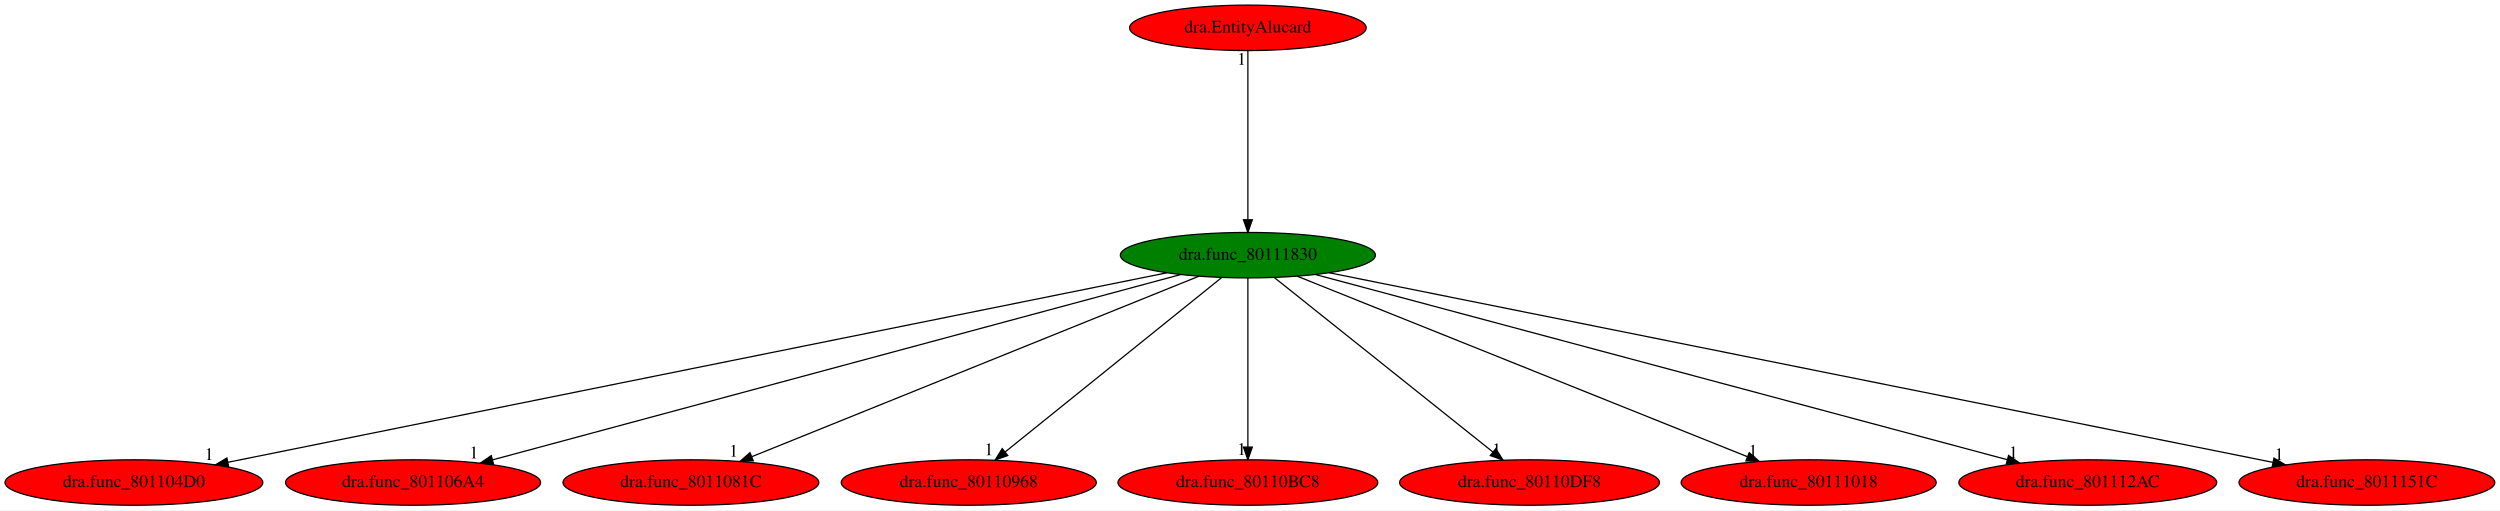
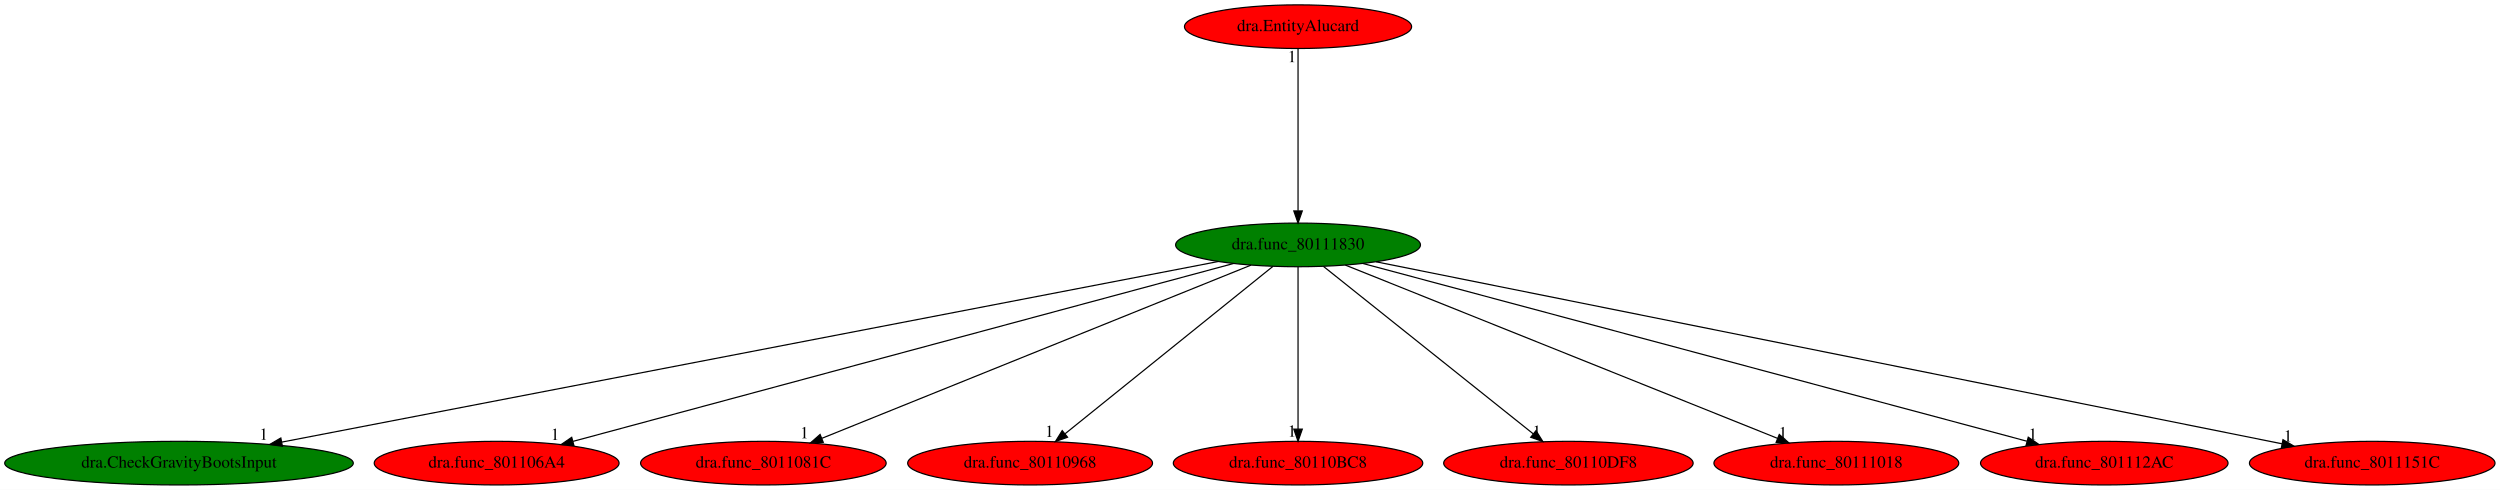
- <svg xmlns="http://www.w3.org/2000/svg" xmlns:xlink="http://www.w3.org/1999/xlink" width="1979pt" height="404pt" viewBox="0.00 0.00 1979.43 404.00">
+ <svg xmlns="http://www.w3.org/2000/svg" xmlns:xlink="http://www.w3.org/1999/xlink" width="2062pt" height="404pt" viewBox="0.00 0.00 2062.03 404.00">
  <g id="graph0" class="graph" transform="scale(1 1) rotate(0) translate(4 400)">
-     <polygon fill="white" stroke="transparent" points="-4,4 -4,-400 1975.43,-400 1975.43,4 -4,4" />
+     <polygon fill="white" stroke="transparent" points="-4,4 -4,-400 2058.03,-400 2058.03,4 -4,4" />
    <g id="node1" class="node">
-       <ellipse fill="green" stroke="black" cx="984.04" cy="-198" rx="100.98" ry="18" />
-       <text text-anchor="middle" x="984.04" y="-194.3" font-family="Times,serif" font-size="14.00">dra.func_80111830</text>
+       <ellipse fill="green" stroke="black" cx="1066.64" cy="-198" rx="100.98" ry="18" />
+       <text text-anchor="middle" x="1066.64" y="-194.3" font-family="Times,serif" font-size="14.00">dra.func_80111830</text>
    </g>
    <g id="node2" class="node">
      <g id="a_node2">
-         <a xlink:href="dra.func_801104D0.svg" xlink:title="dra.func_801104D0">
-           <ellipse fill="red" stroke="black" cx="102.04" cy="-18" rx="102.08" ry="18" />
-           <text text-anchor="middle" x="102.04" y="-14.3" font-family="Times,serif" font-size="14.00">dra.func_801104D0</text>
+         <a xlink:href="dra.CheckGravityBootsInput.svg" xlink:title="dra.CheckGravityBootsInput">
+           <ellipse fill="green" stroke="black" cx="143.64" cy="-18" rx="143.77" ry="18" />
+           <text text-anchor="middle" x="143.64" y="-14.3" font-family="Times,serif" font-size="14.00">dra.CheckGravityBootsInput</text>
        </a>
      </g>
    </g>
    <g id="edge1" class="edge">
-       <path fill="none" stroke="black" d="M919.9,-184.06C760.35,-151.86 346.25,-68.28 176.39,-34.01" />
-       <polygon fill="black" stroke="black" points="177.03,-30.56 166.54,-32.02 175.65,-37.43 177.03,-30.56" />
-       <text text-anchor="middle" x="161.54" y="-35.82" font-family="Times,serif" font-size="14.00">1</text>
+       <path fill="none" stroke="black" d="M1001,-184.34C837.29,-152.77 411.04,-70.57 228.55,-35.38" />
+       <polygon fill="black" stroke="black" points="228.95,-31.89 218.47,-33.43 227.62,-38.76 228.95,-31.89" />
+       <text text-anchor="middle" x="213.47" y="-37.23" font-family="Times,serif" font-size="14.00">1</text>
    </g>
    <g id="node3" class="node">
      <g id="a_node3">
        <a xlink:href="dra.func_801106A4.svg" xlink:title="dra.func_801106A4">
-           <ellipse fill="red" stroke="black" cx="323.04" cy="-18" rx="100.98" ry="18" />
-           <text text-anchor="middle" x="323.04" y="-14.3" font-family="Times,serif" font-size="14.00">dra.func_801106A4</text>
+           <ellipse fill="red" stroke="black" cx="405.64" cy="-18" rx="100.98" ry="18" />
+           <text text-anchor="middle" x="405.64" y="-14.3" font-family="Times,serif" font-size="14.00">dra.func_801106A4</text>
        </a>
      </g>
    </g>
    <g id="edge2" class="edge">
-       <path fill="none" stroke="black" d="M930.79,-182.66C809.97,-150.12 515.55,-70.84 385.99,-35.95" />
-       <polygon fill="black" stroke="black" points="386.78,-32.54 376.21,-33.32 384.96,-39.3 386.78,-32.54" />
-       <text text-anchor="middle" x="371.21" y="-37.12" font-family="Times,serif" font-size="14.00">1</text>
+       <path fill="none" stroke="black" d="M1013.38,-182.66C892.56,-150.12 598.15,-70.84 468.59,-35.95" />
+       <polygon fill="black" stroke="black" points="469.37,-32.54 458.81,-33.32 467.55,-39.3 469.37,-32.54" />
+       <text text-anchor="middle" x="453.81" y="-37.12" font-family="Times,serif" font-size="14.00">1</text>
    </g>
    <g id="node4" class="node">
      <g id="a_node4">
        <a xlink:href="dra.func_8011081C.svg" xlink:title="dra.func_8011081C">
-           <ellipse fill="red" stroke="black" cx="543.04" cy="-18" rx="101.28" ry="18" />
-           <text text-anchor="middle" x="543.04" y="-14.3" font-family="Times,serif" font-size="14.00">dra.func_8011081C</text>
+           <ellipse fill="red" stroke="black" cx="625.64" cy="-18" rx="101.28" ry="18" />
+           <text text-anchor="middle" x="625.64" y="-14.3" font-family="Times,serif" font-size="14.00">dra.func_8011081C</text>
        </a>
      </g>
    </g>
    <g id="edge3" class="edge">
-       <path fill="none" stroke="black" d="M945.29,-181.36C864.76,-148.86 679.51,-74.08 591.35,-38.5" />
-       <polygon fill="black" stroke="black" points="592.44,-35.17 581.86,-34.67 589.82,-41.66 592.44,-35.17" />
-       <text text-anchor="middle" x="576.86" y="-38.47" font-family="Times,serif" font-size="14.00">1</text>
+       <path fill="none" stroke="black" d="M1027.89,-181.36C947.36,-148.86 762.1,-74.08 673.95,-38.5" />
+       <polygon fill="black" stroke="black" points="675.04,-35.17 664.46,-34.67 672.42,-41.66 675.04,-35.17" />
+       <text text-anchor="middle" x="659.46" y="-38.47" font-family="Times,serif" font-size="14.00">1</text>
    </g>
    <g id="node5" class="node">
      <g id="a_node5">
        <a xlink:href="dra.func_80110968.svg" xlink:title="dra.func_80110968">
-           <ellipse fill="red" stroke="black" cx="763.04" cy="-18" rx="100.98" ry="18" />
-           <text text-anchor="middle" x="763.04" y="-14.3" font-family="Times,serif" font-size="14.00">dra.func_80110968</text>
+           <ellipse fill="red" stroke="black" cx="845.64" cy="-18" rx="100.98" ry="18" />
+           <text text-anchor="middle" x="845.64" y="-14.3" font-family="Times,serif" font-size="14.00">dra.func_80110968</text>
        </a>
      </g>
    </g>
    <g id="edge4" class="edge">
-       <path fill="none" stroke="black" d="M963.25,-180.25C923.6,-148.32 837.1,-78.65 791.88,-42.23" />
-       <polygon fill="black" stroke="black" points="793.92,-39.38 783.94,-35.83 789.53,-44.83 793.92,-39.38" />
-       <text text-anchor="middle" x="778.94" y="-39.63" font-family="Times,serif" font-size="14.00">1</text>
+       <path fill="none" stroke="black" d="M1045.85,-180.25C1006.19,-148.32 919.69,-78.65 874.48,-42.23" />
+       <polygon fill="black" stroke="black" points="876.52,-39.38 866.53,-35.83 872.13,-44.83 876.52,-39.38" />
+       <text text-anchor="middle" x="861.53" y="-39.63" font-family="Times,serif" font-size="14.00">1</text>
    </g>
    <g id="node6" class="node">
      <g id="a_node6">
        <a xlink:href="dra.func_80110BC8.svg" xlink:title="dra.func_80110BC8">
-           <ellipse fill="red" stroke="black" cx="984.04" cy="-18" rx="102.88" ry="18" />
-           <text text-anchor="middle" x="984.04" y="-14.3" font-family="Times,serif" font-size="14.00">dra.func_80110BC8</text>
+           <ellipse fill="red" stroke="black" cx="1066.64" cy="-18" rx="102.88" ry="18" />
+           <text text-anchor="middle" x="1066.64" y="-14.3" font-family="Times,serif" font-size="14.00">dra.func_80110BC8</text>
        </a>
      </g>
    </g>
    <g id="edge5" class="edge">
-       <path fill="none" stroke="black" d="M984.04,-179.93C984.04,-148.97 984.04,-83.3 984.04,-46.13" />
-       <polygon fill="black" stroke="black" points="987.54,-46.02 984.04,-36.02 980.54,-46.02 987.54,-46.02" />
-       <text text-anchor="middle" x="979.04" y="-39.82" font-family="Times,serif" font-size="14.00">1</text>
+       <path fill="none" stroke="black" d="M1066.64,-179.93C1066.64,-148.97 1066.64,-83.3 1066.64,-46.13" />
+       <polygon fill="black" stroke="black" points="1070.14,-46.02 1066.64,-36.02 1063.14,-46.02 1070.14,-46.02" />
+       <text text-anchor="middle" x="1061.64" y="-39.82" font-family="Times,serif" font-size="14.00">1</text>
    </g>
    <g id="node7" class="node">
      <g id="a_node7">
        <a xlink:href="dra.func_80110DF8.svg" xlink:title="dra.func_80110DF8">
-           <ellipse fill="red" stroke="black" cx="1207.04" cy="-18" rx="102.88" ry="18" />
-           <text text-anchor="middle" x="1207.04" y="-14.3" font-family="Times,serif" font-size="14.00">dra.func_80110DF8</text>
+           <ellipse fill="red" stroke="black" cx="1289.64" cy="-18" rx="102.88" ry="18" />
+           <text text-anchor="middle" x="1289.64" y="-14.3" font-family="Times,serif" font-size="14.00">dra.func_80110DF8</text>
        </a>
      </g>
    </g>
    <g id="edge6" class="edge">
-       <path fill="none" stroke="black" d="M1005.02,-180.25C1045.03,-148.32 1132.32,-78.65 1177.94,-42.23" />
-       <polygon fill="black" stroke="black" points="1180.32,-44.8 1185.95,-35.83 1175.96,-39.33 1180.32,-44.8" />
-       <text text-anchor="middle" x="1180.95" y="-39.63" font-family="Times,serif" font-size="14.00">1</text>
+       <path fill="none" stroke="black" d="M1087.62,-180.25C1127.63,-148.32 1214.91,-78.65 1260.54,-42.23" />
+       <polygon fill="black" stroke="black" points="1262.92,-44.8 1268.55,-35.83 1258.55,-39.33 1262.92,-44.8" />
+       <text text-anchor="middle" x="1263.55" y="-39.63" font-family="Times,serif" font-size="14.00">1</text>
    </g>
    <g id="node8" class="node">
      <g id="a_node8">
        <a xlink:href="dra.func_80111018.svg" xlink:title="dra.func_80111018">
-           <ellipse fill="red" stroke="black" cx="1428.04" cy="-18" rx="100.98" ry="18" />
-           <text text-anchor="middle" x="1428.04" y="-14.3" font-family="Times,serif" font-size="14.00">dra.func_80111018</text>
+           <ellipse fill="red" stroke="black" cx="1510.64" cy="-18" rx="100.98" ry="18" />
+           <text text-anchor="middle" x="1510.64" y="-14.3" font-family="Times,serif" font-size="14.00">dra.func_80111018</text>
        </a>
      </g>
    </g>
    <g id="edge7" class="edge">
-       <path fill="none" stroke="black" d="M1023.05,-181.36C1104.21,-148.82 1291.03,-73.93 1379.67,-38.39" />
-       <polygon fill="black" stroke="black" points="1380.98,-41.64 1388.96,-34.67 1378.37,-35.14 1380.98,-41.64" />
-       <text text-anchor="middle" x="1383.96" y="-38.47" font-family="Times,serif" font-size="14.00">1</text>
+       <path fill="none" stroke="black" d="M1105.65,-181.36C1186.81,-148.82 1373.62,-73.93 1462.27,-38.39" />
+       <polygon fill="black" stroke="black" points="1463.57,-41.64 1471.55,-34.67 1460.97,-35.14 1463.57,-41.64" />
+       <text text-anchor="middle" x="1466.55" y="-38.47" font-family="Times,serif" font-size="14.00">1</text>
    </g>
    <g id="node9" class="node">
      <g id="a_node9">
        <a xlink:href="dra.func_801112AC.svg" xlink:title="dra.func_801112AC">
-           <ellipse fill="red" stroke="black" cx="1649.04" cy="-18" rx="102.08" ry="18" />
-           <text text-anchor="middle" x="1649.04" y="-14.3" font-family="Times,serif" font-size="14.00">dra.func_801112AC</text>
+           <ellipse fill="red" stroke="black" cx="1731.64" cy="-18" rx="102.08" ry="18" />
+           <text text-anchor="middle" x="1731.64" y="-14.3" font-family="Times,serif" font-size="14.00">dra.func_801112AC</text>
        </a>
      </g>
    </g>
    <g id="edge8" class="edge">
-       <path fill="none" stroke="black" d="M1037.62,-182.66C1159.02,-150.16 1454.63,-71.04 1585.22,-36.08" />
-       <polygon fill="black" stroke="black" points="1586.33,-39.41 1595.09,-33.44 1584.52,-32.65 1586.33,-39.41" />
-       <text text-anchor="middle" x="1590.09" y="-37.24" font-family="Times,serif" font-size="14.00">1</text>
+       <path fill="none" stroke="black" d="M1120.21,-182.66C1241.61,-150.16 1537.23,-71.04 1667.82,-36.08" />
+       <polygon fill="black" stroke="black" points="1668.93,-39.41 1677.68,-33.44 1667.12,-32.65 1668.93,-39.41" />
+       <text text-anchor="middle" x="1672.68" y="-37.24" font-family="Times,serif" font-size="14.00">1</text>
    </g>
    <g id="node10" class="node">
      <g id="a_node10">
        <a xlink:href="dra.func_8011151C.svg" xlink:title="dra.func_8011151C">
-           <ellipse fill="red" stroke="black" cx="1870.04" cy="-18" rx="101.28" ry="18" />
-           <text text-anchor="middle" x="1870.04" y="-14.3" font-family="Times,serif" font-size="14.00">dra.func_8011151C</text>
+           <ellipse fill="red" stroke="black" cx="1952.64" cy="-18" rx="101.28" ry="18" />
+           <text text-anchor="middle" x="1952.64" y="-14.3" font-family="Times,serif" font-size="14.00">dra.func_8011151C</text>
        </a>
      </g>
    </g>
    <g id="edge9" class="edge">
-       <path fill="none" stroke="black" d="M1048.47,-184.06C1208.84,-151.84 1625.23,-68.18 1795.66,-33.94" />
-       <polygon fill="black" stroke="black" points="1796.44,-37.36 1805.55,-31.96 1795.06,-30.49 1796.44,-37.36" />
-       <text text-anchor="middle" x="1800.55" y="-35.76" font-family="Times,serif" font-size="14.00">1</text>
+       <path fill="none" stroke="black" d="M1131.07,-184.06C1291.44,-151.84 1707.83,-68.18 1878.26,-33.94" />
+       <polygon fill="black" stroke="black" points="1879.03,-37.36 1888.15,-31.96 1877.65,-30.49 1879.03,-37.36" />
+       <text text-anchor="middle" x="1883.15" y="-35.76" font-family="Times,serif" font-size="14.00">1</text>
    </g>
    <g id="node11" class="node">
      <g id="a_node11">
        <a xlink:href="dra.EntityAlucard.svg" xlink:title="dra.EntityAlucard">
-           <ellipse fill="red" stroke="black" cx="984.04" cy="-378" rx="93.68" ry="18" />
-           <text text-anchor="middle" x="984.04" y="-374.3" font-family="Times,serif" font-size="14.00">dra.EntityAlucard</text>
+           <ellipse fill="red" stroke="black" cx="1066.64" cy="-378" rx="93.68" ry="18" />
+           <text text-anchor="middle" x="1066.64" y="-374.3" font-family="Times,serif" font-size="14.00">dra.EntityAlucard</text>
        </a>
      </g>
    </g>
    <g id="edge10" class="edge">
-       <path fill="none" stroke="black" d="M984.04,-359.93C984.04,-328.97 984.04,-263.3 984.04,-226.13" />
-       <polygon fill="black" stroke="black" points="987.54,-226.02 984.04,-216.02 980.54,-226.02 987.54,-226.02" />
-       <text text-anchor="middle" x="979.04" y="-348.73" font-family="Times,serif" font-size="14.00">1</text>
+       <path fill="none" stroke="black" d="M1066.64,-359.93C1066.64,-328.97 1066.64,-263.3 1066.64,-226.13" />
+       <polygon fill="black" stroke="black" points="1070.14,-226.02 1066.64,-216.02 1063.14,-226.02 1070.14,-226.02" />
+       <text text-anchor="middle" x="1061.64" y="-348.73" font-family="Times,serif" font-size="14.00">1</text>
    </g>
  </g>
</svg>
